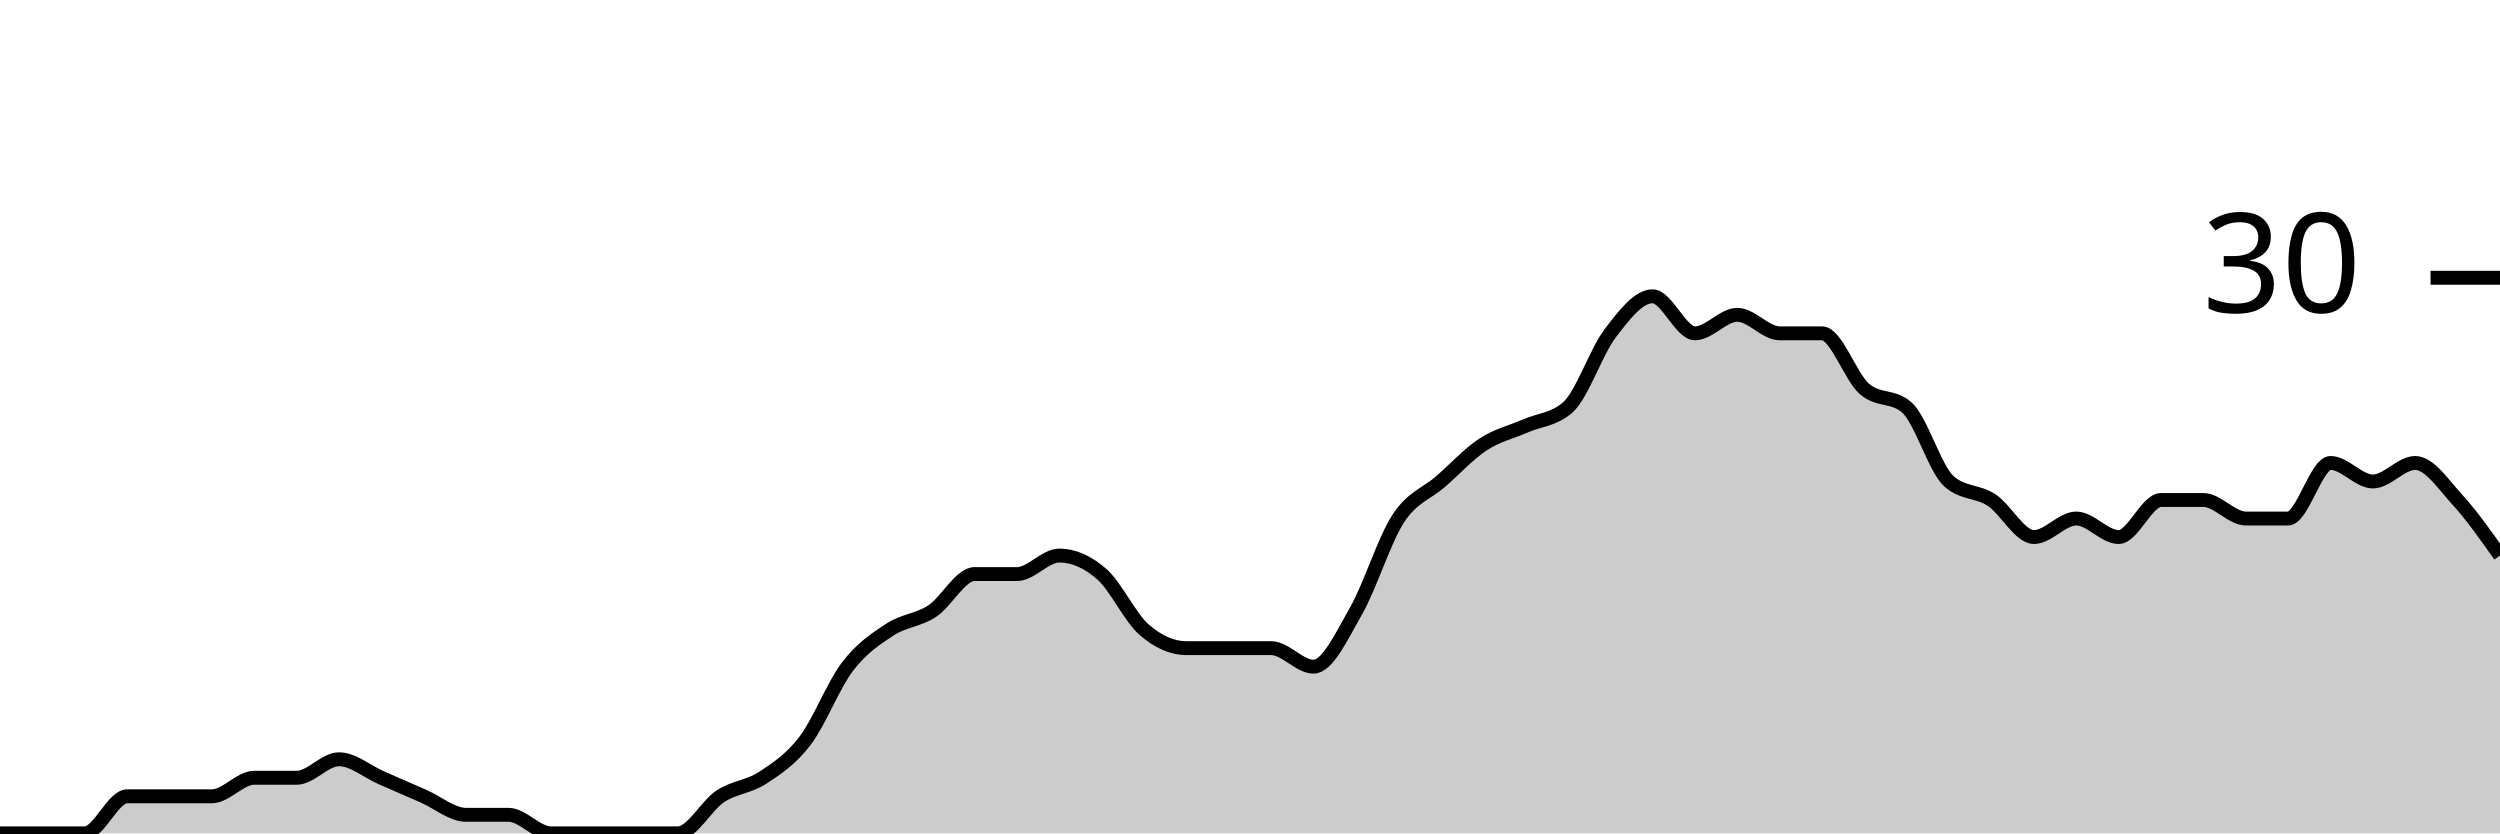
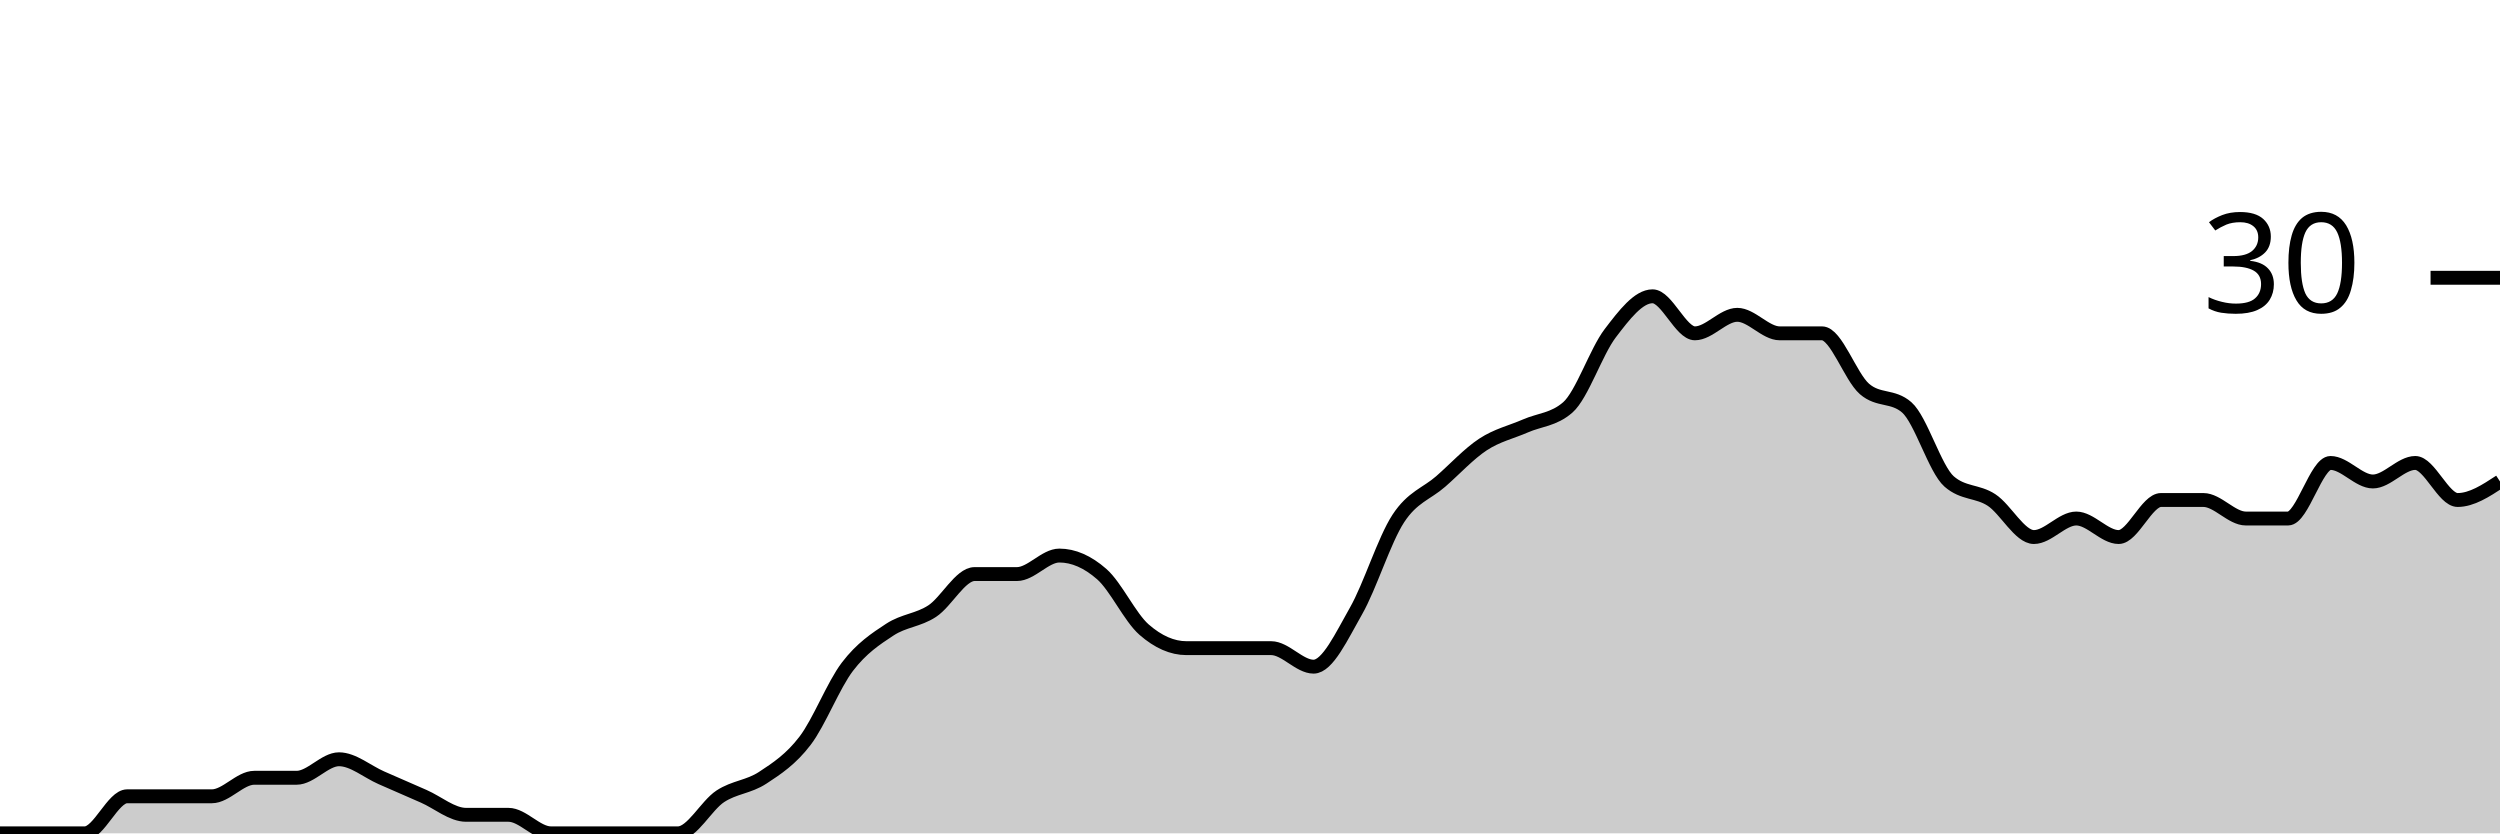
<svg xmlns="http://www.w3.org/2000/svg" viewBox="0 0 180 60">
  <g transform="translate(0,20)">
-     <path class="area" fill="rgba(0, 0, 0, 0.2)" d="M0,40C1.017,40,2.034,40,3.051,40C4.068,40,5.085,40,6.102,40C7.119,40,8.136,37.333,9.153,37.333C10.169,37.333,11.186,37.333,12.203,37.333C13.22,37.333,14.237,37.333,15.254,37.333C16.271,37.333,17.288,36,18.305,36C19.322,36,20.339,36,21.356,36C22.373,36,23.39,34.667,24.407,34.667C25.424,34.667,26.441,35.556,27.458,36C28.475,36.444,29.492,36.889,30.508,37.333C31.525,37.778,32.542,38.667,33.559,38.667C34.576,38.667,35.593,38.667,36.61,38.667C37.627,38.667,38.644,40,39.661,40C40.678,40,41.695,40,42.712,40C43.729,40,44.746,40,45.763,40C46.78,40,47.797,40,48.814,40C49.831,40,50.847,38,51.864,37.333C52.881,36.667,53.898,36.667,54.915,36C55.932,35.333,56.949,34.667,57.966,33.333C58.983,32,60,29.333,61.017,28C62.034,26.667,63.051,26,64.068,25.333C65.085,24.667,66.102,24.667,67.119,24C68.136,23.333,69.153,21.333,70.169,21.333C71.186,21.333,72.203,21.333,73.22,21.333C74.237,21.333,75.254,20,76.271,20C77.288,20,78.305,20.444,79.322,21.333C80.339,22.222,81.356,24.444,82.373,25.333C83.39,26.222,84.407,26.667,85.424,26.667C86.441,26.667,87.458,26.667,88.475,26.667C89.492,26.667,90.508,26.667,91.525,26.667C92.542,26.667,93.559,28,94.576,28C95.593,28,96.61,25.778,97.627,24C98.644,22.222,99.661,18.889,100.678,17.333C101.695,15.778,102.712,15.556,103.729,14.667C104.746,13.778,105.763,12.667,106.78,12C107.797,11.333,108.814,11.111,109.831,10.667C110.847,10.222,111.864,10.222,112.881,9.333C113.898,8.444,114.915,5.333,115.932,4C116.949,2.667,117.966,1.333,118.983,1.333C120,1.333,121.017,4,122.034,4C123.051,4,124.068,2.667,125.085,2.667C126.102,2.667,127.119,4,128.136,4C129.153,4,130.169,4,131.186,4C132.203,4,133.22,7.111,134.237,8C135.254,8.889,136.271,8.444,137.288,9.333C138.305,10.222,139.322,13.778,140.339,14.667C141.356,15.556,142.373,15.333,143.39,16C144.407,16.667,145.424,18.667,146.441,18.667C147.458,18.667,148.475,17.333,149.492,17.333C150.508,17.333,151.525,18.667,152.542,18.667C153.559,18.667,154.576,16,155.593,16C156.61,16,157.627,16,158.644,16C159.661,16,160.678,17.333,161.695,17.333C162.712,17.333,163.729,17.333,164.746,17.333C165.763,17.333,166.78,13.333,167.797,13.333C168.814,13.333,169.831,14.667,170.847,14.667C171.864,14.667,172.881,13.333,173.898,13.333C174.915,13.333,175.932,14.889,176.949,16C177.966,17.111,178.983,18.556,180,20L180,40C178.983,40,177.966,40,176.949,40C175.932,40,174.915,40,173.898,40C172.881,40,171.864,40,170.847,40C169.831,40,168.814,40,167.797,40C166.78,40,165.763,40,164.746,40C163.729,40,162.712,40,161.695,40C160.678,40,159.661,40,158.644,40C157.627,40,156.61,40,155.593,40C154.576,40,153.559,40,152.542,40C151.525,40,150.508,40,149.492,40C148.475,40,147.458,40,146.441,40C145.424,40,144.407,40,143.39,40C142.373,40,141.356,40,140.339,40C139.322,40,138.305,40,137.288,40C136.271,40,135.254,40,134.237,40C133.22,40,132.203,40,131.186,40C130.169,40,129.153,40,128.136,40C127.119,40,126.102,40,125.085,40C124.068,40,123.051,40,122.034,40C121.017,40,120,40,118.983,40C117.966,40,116.949,40,115.932,40C114.915,40,113.898,40,112.881,40C111.864,40,110.847,40,109.831,40C108.814,40,107.797,40,106.78,40C105.763,40,104.746,40,103.729,40C102.712,40,101.695,40,100.678,40C99.661,40,98.644,40,97.627,40C96.61,40,95.593,40,94.576,40C93.559,40,92.542,40,91.525,40C90.508,40,89.492,40,88.475,40C87.458,40,86.441,40,85.424,40C84.407,40,83.39,40,82.373,40C81.356,40,80.339,40,79.322,40C78.305,40,77.288,40,76.271,40C75.254,40,74.237,40,73.22,40C72.203,40,71.186,40,70.169,40C69.153,40,68.136,40,67.119,40C66.102,40,65.085,40,64.068,40C63.051,40,62.034,40,61.017,40C60,40,58.983,40,57.966,40C56.949,40,55.932,40,54.915,40C53.898,40,52.881,40,51.864,40C50.847,40,49.831,40,48.814,40C47.797,40,46.78,40,45.763,40C44.746,40,43.729,40,42.712,40C41.695,40,40.678,40,39.661,40C38.644,40,37.627,40,36.61,40C35.593,40,34.576,40,33.559,40C32.542,40,31.525,40,30.508,40C29.492,40,28.475,40,27.458,40C26.441,40,25.424,40,24.407,40C23.39,40,22.373,40,21.356,40C20.339,40,19.322,40,18.305,40C17.288,40,16.271,40,15.254,40C14.237,40,13.22,40,12.203,40C11.186,40,10.169,40,9.153,40C8.136,40,7.119,40,6.102,40C5.085,40,4.068,40,3.051,40C2.034,40,1.017,40,0,40Z" />
-     <path class="line" stroke="black" fill="none" d="M0,40C1.017,40,2.034,40,3.051,40C4.068,40,5.085,40,6.102,40C7.119,40,8.136,37.333,9.153,37.333C10.169,37.333,11.186,37.333,12.203,37.333C13.22,37.333,14.237,37.333,15.254,37.333C16.271,37.333,17.288,36,18.305,36C19.322,36,20.339,36,21.356,36C22.373,36,23.39,34.667,24.407,34.667C25.424,34.667,26.441,35.556,27.458,36C28.475,36.444,29.492,36.889,30.508,37.333C31.525,37.778,32.542,38.667,33.559,38.667C34.576,38.667,35.593,38.667,36.61,38.667C37.627,38.667,38.644,40,39.661,40C40.678,40,41.695,40,42.712,40C43.729,40,44.746,40,45.763,40C46.78,40,47.797,40,48.814,40C49.831,40,50.847,38,51.864,37.333C52.881,36.667,53.898,36.667,54.915,36C55.932,35.333,56.949,34.667,57.966,33.333C58.983,32,60,29.333,61.017,28C62.034,26.667,63.051,26,64.068,25.333C65.085,24.667,66.102,24.667,67.119,24C68.136,23.333,69.153,21.333,70.169,21.333C71.186,21.333,72.203,21.333,73.22,21.333C74.237,21.333,75.254,20,76.271,20C77.288,20,78.305,20.444,79.322,21.333C80.339,22.222,81.356,24.444,82.373,25.333C83.39,26.222,84.407,26.667,85.424,26.667C86.441,26.667,87.458,26.667,88.475,26.667C89.492,26.667,90.508,26.667,91.525,26.667C92.542,26.667,93.559,28,94.576,28C95.593,28,96.61,25.778,97.627,24C98.644,22.222,99.661,18.889,100.678,17.333C101.695,15.778,102.712,15.556,103.729,14.667C104.746,13.778,105.763,12.667,106.78,12C107.797,11.333,108.814,11.111,109.831,10.667C110.847,10.222,111.864,10.222,112.881,9.333C113.898,8.444,114.915,5.333,115.932,4C116.949,2.667,117.966,1.333,118.983,1.333C120,1.333,121.017,4,122.034,4C123.051,4,124.068,2.667,125.085,2.667C126.102,2.667,127.119,4,128.136,4C129.153,4,130.169,4,131.186,4C132.203,4,133.22,7.111,134.237,8C135.254,8.889,136.271,8.444,137.288,9.333C138.305,10.222,139.322,13.778,140.339,14.667C141.356,15.556,142.373,15.333,143.39,16C144.407,16.667,145.424,18.667,146.441,18.667C147.458,18.667,148.475,17.333,149.492,17.333C150.508,17.333,151.525,18.667,152.542,18.667C153.559,18.667,154.576,16,155.593,16C156.61,16,157.627,16,158.644,16C159.661,16,160.678,17.333,161.695,17.333C162.712,17.333,163.729,17.333,164.746,17.333C165.763,17.333,166.78,13.333,167.797,13.333C168.814,13.333,169.831,14.667,170.847,14.667C171.864,14.667,172.881,13.333,173.898,13.333C174.915,13.333,175.932,14.889,176.949,16C177.966,17.111,178.983,18.556,180,20" />
+     <path class="area" fill="rgba(0, 0, 0, 0.2)" d="M0,40C1.017,40,2.034,40,3.051,40C4.068,40,5.085,40,6.102,40C7.119,40,8.136,37.333,9.153,37.333C10.169,37.333,11.186,37.333,12.203,37.333C13.22,37.333,14.237,37.333,15.254,37.333C16.271,37.333,17.288,36,18.305,36C19.322,36,20.339,36,21.356,36C22.373,36,23.39,34.667,24.407,34.667C25.424,34.667,26.441,35.556,27.458,36C28.475,36.444,29.492,36.889,30.508,37.333C31.525,37.778,32.542,38.667,33.559,38.667C34.576,38.667,35.593,38.667,36.61,38.667C37.627,38.667,38.644,40,39.661,40C40.678,40,41.695,40,42.712,40C43.729,40,44.746,40,45.763,40C46.78,40,47.797,40,48.814,40C49.831,40,50.847,38,51.864,37.333C52.881,36.667,53.898,36.667,54.915,36C55.932,35.333,56.949,34.667,57.966,33.333C58.983,32,60,29.333,61.017,28C62.034,26.667,63.051,26,64.068,25.333C65.085,24.667,66.102,24.667,67.119,24C68.136,23.333,69.153,21.333,70.169,21.333C71.186,21.333,72.203,21.333,73.22,21.333C74.237,21.333,75.254,20,76.271,20C77.288,20,78.305,20.444,79.322,21.333C80.339,22.222,81.356,24.444,82.373,25.333C83.39,26.222,84.407,26.667,85.424,26.667C86.441,26.667,87.458,26.667,88.475,26.667C89.492,26.667,90.508,26.667,91.525,26.667C92.542,26.667,93.559,28,94.576,28C95.593,28,96.61,25.778,97.627,24C98.644,22.222,99.661,18.889,100.678,17.333C101.695,15.778,102.712,15.556,103.729,14.667C104.746,13.778,105.763,12.667,106.78,12C107.797,11.333,108.814,11.111,109.831,10.667C110.847,10.222,111.864,10.222,112.881,9.333C113.898,8.444,114.915,5.333,115.932,4C116.949,2.667,117.966,1.333,118.983,1.333C120,1.333,121.017,4,122.034,4C123.051,4,124.068,2.667,125.085,2.667C126.102,2.667,127.119,4,128.136,4C129.153,4,130.169,4,131.186,4C132.203,4,133.22,7.111,134.237,8C135.254,8.889,136.271,8.444,137.288,9.333C138.305,10.222,139.322,13.778,140.339,14.667C141.356,15.556,142.373,15.333,143.39,16C144.407,16.667,145.424,18.667,146.441,18.667C147.458,18.667,148.475,17.333,149.492,17.333C150.508,17.333,151.525,18.667,152.542,18.667C153.559,18.667,154.576,16,155.593,16C156.61,16,157.627,16,158.644,16C159.661,16,160.678,17.333,161.695,17.333C162.712,17.333,163.729,17.333,164.746,17.333C165.763,17.333,166.78,13.333,167.797,13.333C168.814,13.333,169.831,14.667,170.847,14.667C171.864,14.667,172.881,13.333,173.898,13.333C174.915,13.333,175.932,16,176.949,16C177.966,16,178.983,15.333,180,14.667L180,40C178.983,40,177.966,40,176.949,40C175.932,40,174.915,40,173.898,40C172.881,40,171.864,40,170.847,40C169.831,40,168.814,40,167.797,40C166.78,40,165.763,40,164.746,40C163.729,40,162.712,40,161.695,40C160.678,40,159.661,40,158.644,40C157.627,40,156.61,40,155.593,40C154.576,40,153.559,40,152.542,40C151.525,40,150.508,40,149.492,40C148.475,40,147.458,40,146.441,40C145.424,40,144.407,40,143.39,40C142.373,40,141.356,40,140.339,40C139.322,40,138.305,40,137.288,40C136.271,40,135.254,40,134.237,40C133.22,40,132.203,40,131.186,40C130.169,40,129.153,40,128.136,40C127.119,40,126.102,40,125.085,40C124.068,40,123.051,40,122.034,40C121.017,40,120,40,118.983,40C117.966,40,116.949,40,115.932,40C114.915,40,113.898,40,112.881,40C111.864,40,110.847,40,109.831,40C108.814,40,107.797,40,106.78,40C105.763,40,104.746,40,103.729,40C102.712,40,101.695,40,100.678,40C99.661,40,98.644,40,97.627,40C96.61,40,95.593,40,94.576,40C93.559,40,92.542,40,91.525,40C90.508,40,89.492,40,88.475,40C87.458,40,86.441,40,85.424,40C84.407,40,83.39,40,82.373,40C81.356,40,80.339,40,79.322,40C78.305,40,77.288,40,76.271,40C75.254,40,74.237,40,73.22,40C72.203,40,71.186,40,70.169,40C69.153,40,68.136,40,67.119,40C66.102,40,65.085,40,64.068,40C63.051,40,62.034,40,61.017,40C60,40,58.983,40,57.966,40C56.949,40,55.932,40,54.915,40C53.898,40,52.881,40,51.864,40C50.847,40,49.831,40,48.814,40C47.797,40,46.78,40,45.763,40C44.746,40,43.729,40,42.712,40C41.695,40,40.678,40,39.661,40C38.644,40,37.627,40,36.61,40C35.593,40,34.576,40,33.559,40C32.542,40,31.525,40,30.508,40C29.492,40,28.475,40,27.458,40C26.441,40,25.424,40,24.407,40C23.39,40,22.373,40,21.356,40C20.339,40,19.322,40,18.305,40C17.288,40,16.271,40,15.254,40C14.237,40,13.22,40,12.203,40C11.186,40,10.169,40,9.153,40C8.136,40,7.119,40,6.102,40C5.085,40,4.068,40,3.051,40C2.034,40,1.017,40,0,40Z" />
+     <path class="line" stroke="black" fill="none" d="M0,40C1.017,40,2.034,40,3.051,40C4.068,40,5.085,40,6.102,40C7.119,40,8.136,37.333,9.153,37.333C10.169,37.333,11.186,37.333,12.203,37.333C13.22,37.333,14.237,37.333,15.254,37.333C16.271,37.333,17.288,36,18.305,36C19.322,36,20.339,36,21.356,36C22.373,36,23.39,34.667,24.407,34.667C25.424,34.667,26.441,35.556,27.458,36C28.475,36.444,29.492,36.889,30.508,37.333C31.525,37.778,32.542,38.667,33.559,38.667C34.576,38.667,35.593,38.667,36.61,38.667C37.627,38.667,38.644,40,39.661,40C40.678,40,41.695,40,42.712,40C43.729,40,44.746,40,45.763,40C46.78,40,47.797,40,48.814,40C49.831,40,50.847,38,51.864,37.333C52.881,36.667,53.898,36.667,54.915,36C55.932,35.333,56.949,34.667,57.966,33.333C58.983,32,60,29.333,61.017,28C62.034,26.667,63.051,26,64.068,25.333C65.085,24.667,66.102,24.667,67.119,24C68.136,23.333,69.153,21.333,70.169,21.333C71.186,21.333,72.203,21.333,73.22,21.333C74.237,21.333,75.254,20,76.271,20C77.288,20,78.305,20.444,79.322,21.333C80.339,22.222,81.356,24.444,82.373,25.333C83.39,26.222,84.407,26.667,85.424,26.667C86.441,26.667,87.458,26.667,88.475,26.667C89.492,26.667,90.508,26.667,91.525,26.667C92.542,26.667,93.559,28,94.576,28C95.593,28,96.61,25.778,97.627,24C98.644,22.222,99.661,18.889,100.678,17.333C101.695,15.778,102.712,15.556,103.729,14.667C104.746,13.778,105.763,12.667,106.78,12C107.797,11.333,108.814,11.111,109.831,10.667C110.847,10.222,111.864,10.222,112.881,9.333C113.898,8.444,114.915,5.333,115.932,4C116.949,2.667,117.966,1.333,118.983,1.333C120,1.333,121.017,4,122.034,4C123.051,4,124.068,2.667,125.085,2.667C126.102,2.667,127.119,4,128.136,4C129.153,4,130.169,4,131.186,4C132.203,4,133.22,7.111,134.237,8C135.254,8.889,136.271,8.444,137.288,9.333C138.305,10.222,139.322,13.778,140.339,14.667C141.356,15.556,142.373,15.333,143.39,16C144.407,16.667,145.424,18.667,146.441,18.667C147.458,18.667,148.475,17.333,149.492,17.333C150.508,17.333,151.525,18.667,152.542,18.667C153.559,18.667,154.576,16,155.593,16C156.61,16,157.627,16,158.644,16C159.661,16,160.678,17.333,161.695,17.333C162.712,17.333,163.729,17.333,164.746,17.333C165.763,17.333,166.78,13.333,167.797,13.333C168.814,13.333,169.831,14.667,170.847,14.667C171.864,14.667,172.881,13.333,173.898,13.333C174.915,13.333,175.932,16,176.949,16C177.966,16,178.983,15.333,180,14.667" />
    <path class="axis-ceiling" stroke-width="1" stroke="black" fill="none" d="M175,0L180,0" />
    <text class="axis-ceiling-label" font-family="sans-serif" text-anchor="end" font-size="10px" x="170" y="2.5">30</text>
  </g>
</svg>
